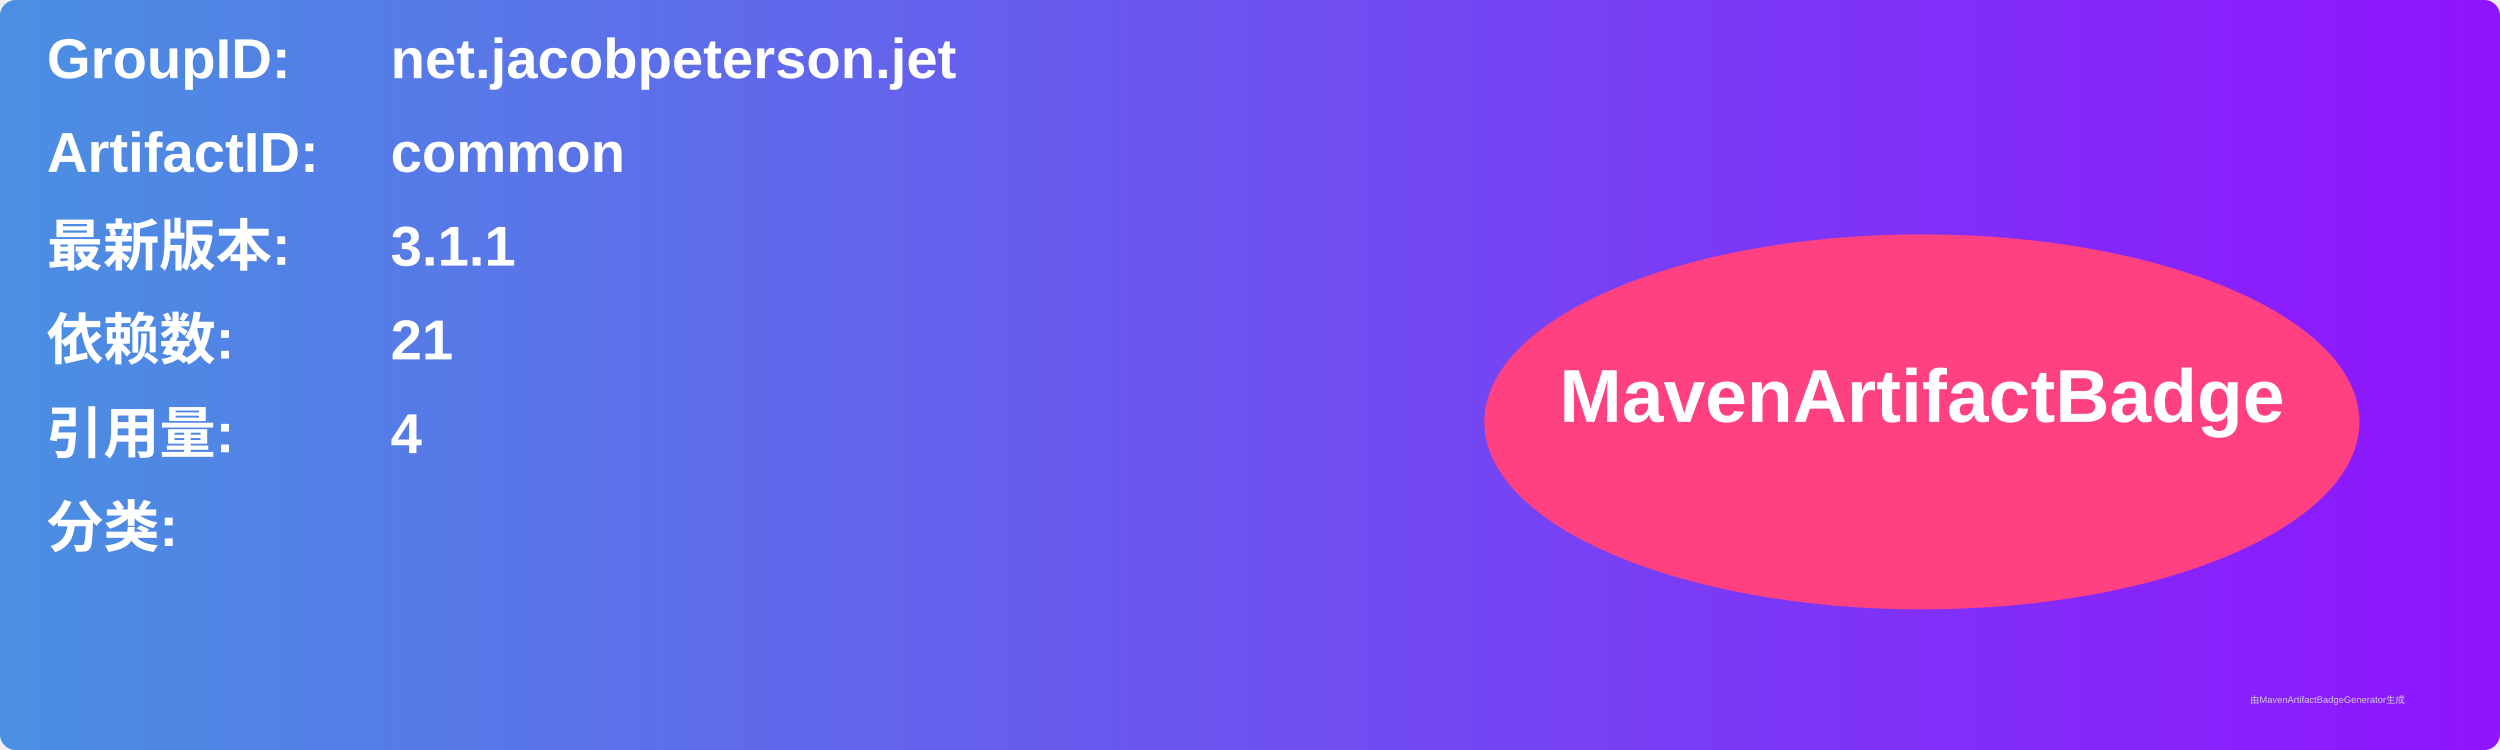
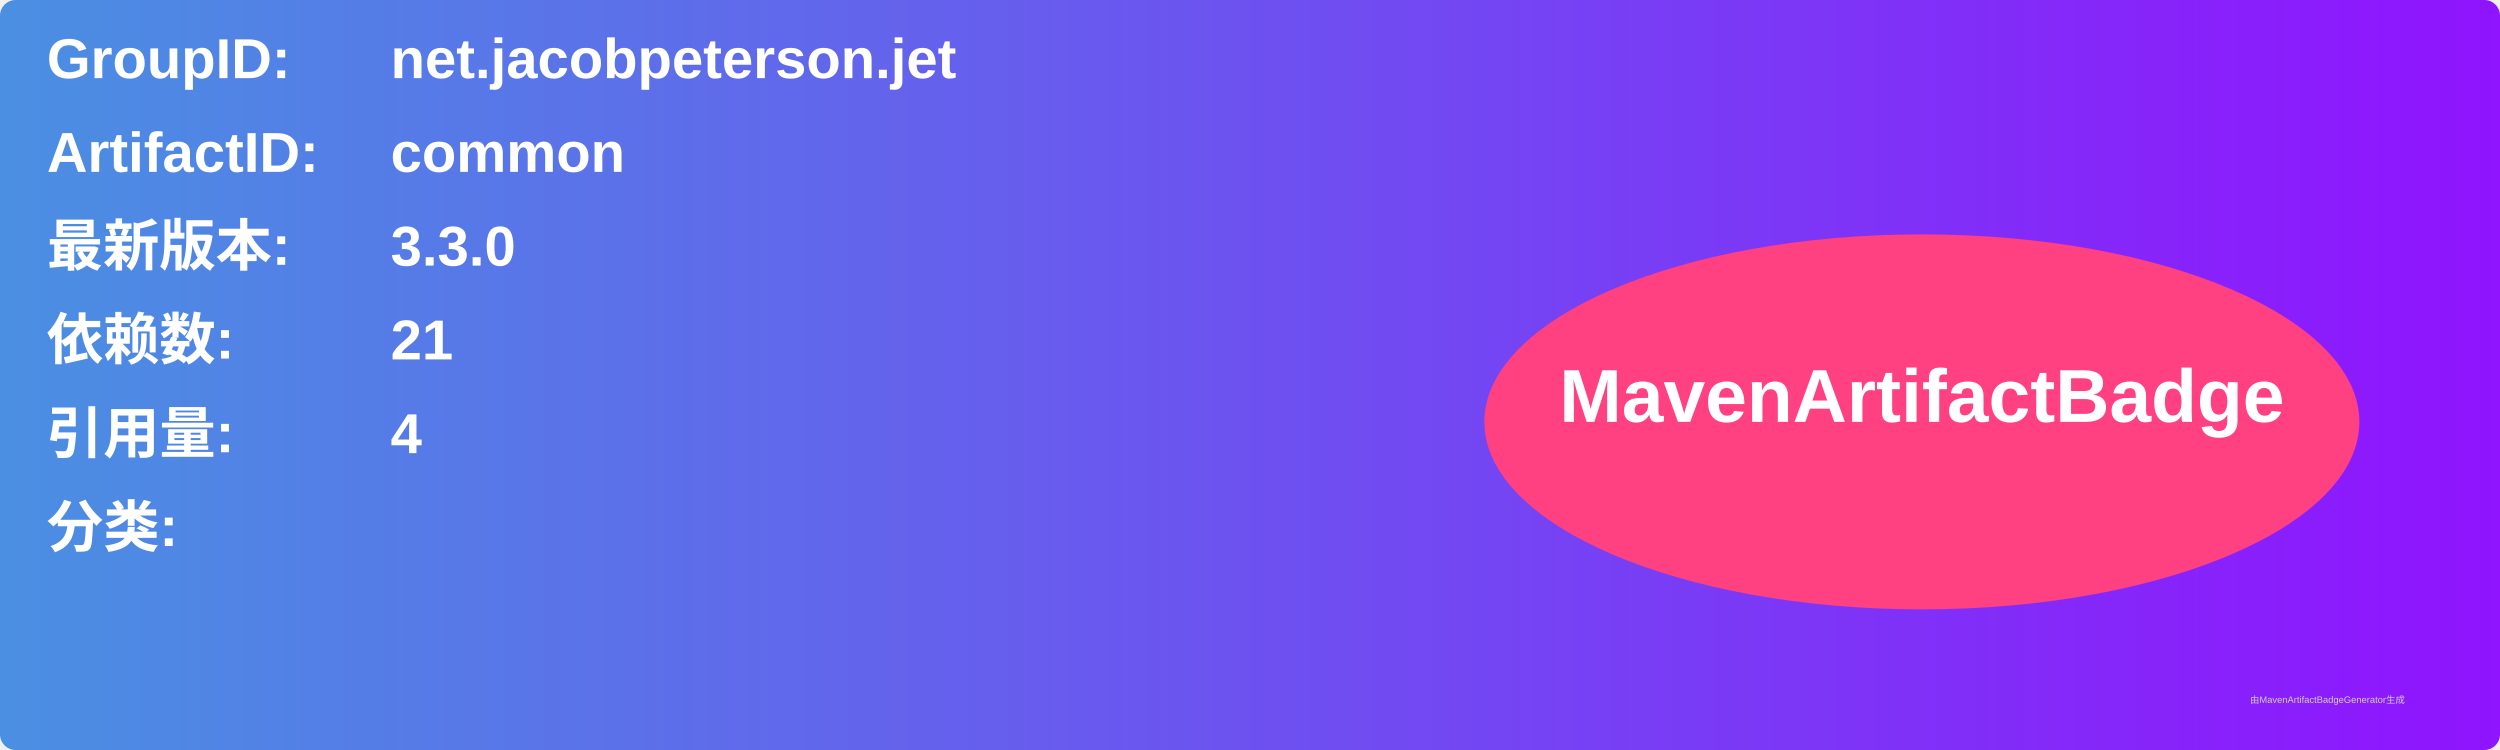
<svg xmlns="http://www.w3.org/2000/svg" width="800" height="240" viewBox="0 0 800 240">
  <linearGradient id="grad" x1="0%" y1="0%" x2="100%" y2="0%">
    <stop offset="0%" stop-color="#4a90e2" />
    <stop offset="100%" stop-color="#9013fe" />
  </linearGradient>
  <rect width="100%" height="100%" rx="5" ry="5" fill="url(#grad)" />
  <g transform="translate(15, 15)">
    <text x="0" y="10" font-family="Arial" font-size="18" fill="white" font-weight="bold" width="260">GroupID:</text>
    <text x="110" y="10" font-family="Arial" font-size="18" fill="white" font-weight="bold" width="460">net.jacobpeterson.jet</text>
    <text x="0" y="40" font-family="Arial" font-size="18" fill="white" font-weight="bold" width="260">ArtifactID:</text>
    <text x="110" y="40" font-family="Arial" font-size="18" fill="white" font-weight="bold" width="460">common</text>
    <text x="0" y="70" font-family="Arial" font-size="18" fill="white" font-weight="bold">最新版本:</text>
    <text x="110" y="70" font-family="Arial" font-size="18" fill="white" font-weight="bold">
-       <tspan font-weight="bold">3.1.1</tspan>
+       <tspan font-weight="bold">3.3.0</tspan>
    </text>
    <text x="0" y="100" font-family="Arial" font-size="18" fill="white" font-weight="bold">依赖数: </text>
    <text x="110" y="100" font-family="Arial" font-size="18" fill="white">
      <tspan font-weight="bold">21</tspan>
    </text>
    <text x="0" y="130" font-family="Arial" font-size="18" fill="white" font-weight="bold">引用量: </text>
    <text x="110" y="130" font-family="Arial" font-size="18" fill="white">
      <tspan font-weight="bold">4</tspan>
    </text>
    <text x="0" y="160" font-family="Arial" font-size="18" fill="white" font-weight="bold">分类:</text>
    <text x="10" y="190" font-family="Arial" font-size="10" fill="white">
      <tspan font-weight="bold" />
    </text>
    <ellipse cx="600" cy="120" rx="140" ry="60" fill="#ff4081" />
    <text x="600" y="120" text-anchor="middle" font-family="Arial" font-size="24" fill="white" font-weight="bold">MavenArtifactBadge</text>
  </g>
  <text x="720" y="225" font-family="Arial" font-size="3" fill="#d0d0d0">由MavenArtifactBadgeGenerator生成</text>
</svg>
